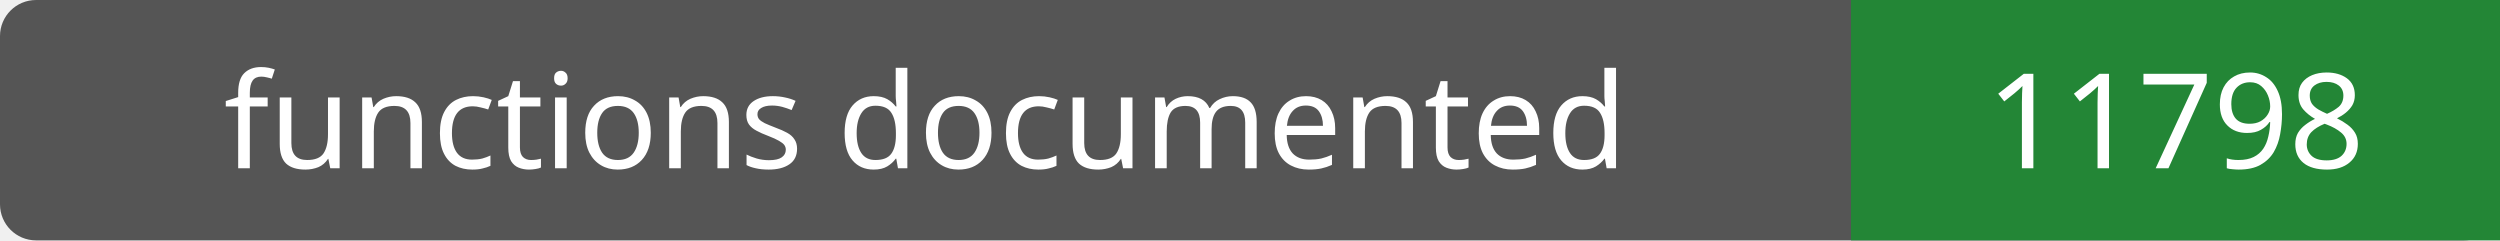
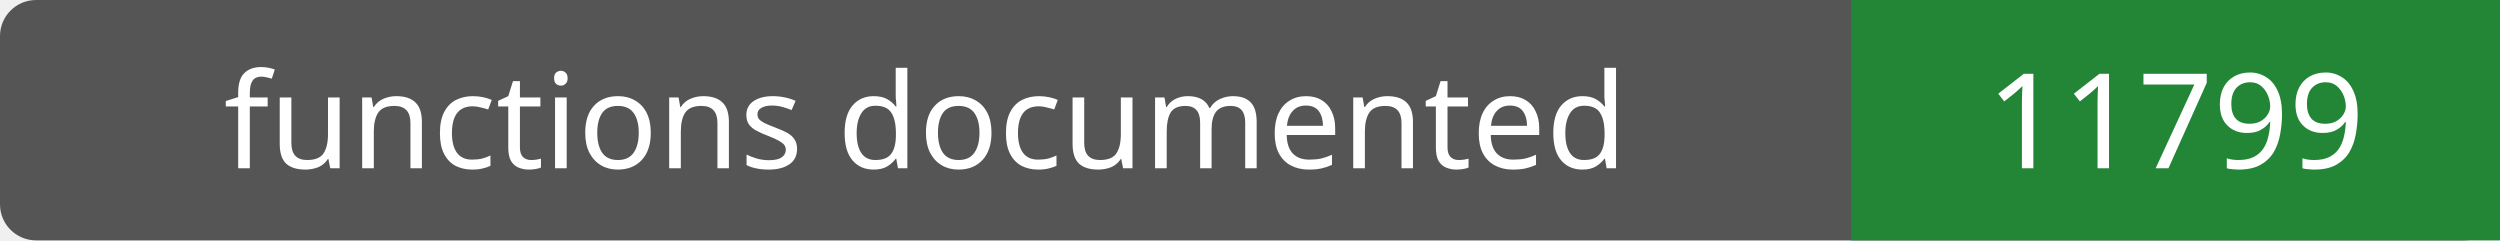
- <svg xmlns="http://www.w3.org/2000/svg" width="208" height="20" role="img" aria-label="functions documented: 11798">
+ <svg xmlns="http://www.w3.org/2000/svg" width="208" height="20" role="img" aria-label="functions documented: 11799">
  <rect width="208" height="20" rx="3" fill="#555" />
  <path fill="#238636" d="M154 0h54v20H154z" />
  <g fill="#fff" text-anchor="middle" font-family="Verdana,sans-serif" font-size="11">
    <text x="77.0" y="14">functions documented</text>
-     <text x="181.0" y="14">11798</text>
+     <text x="181.0" y="14">11799</text>
  </g>
</svg>
